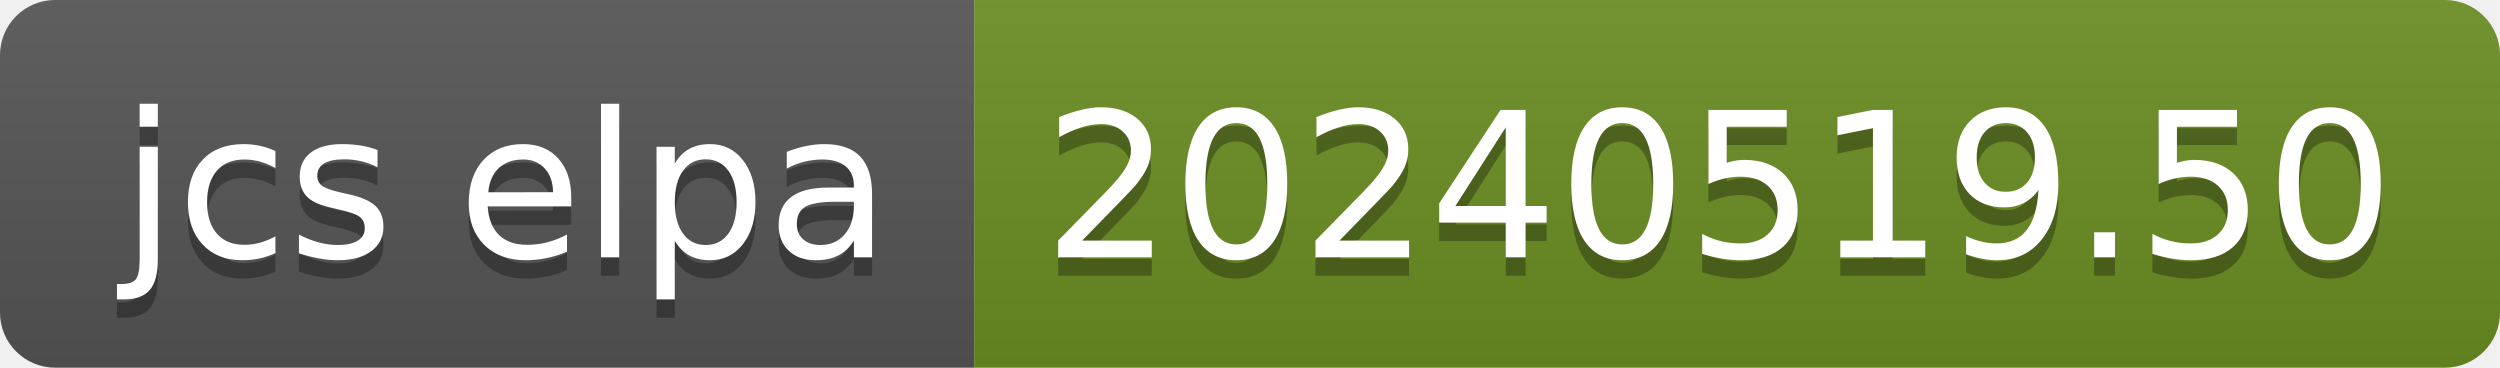
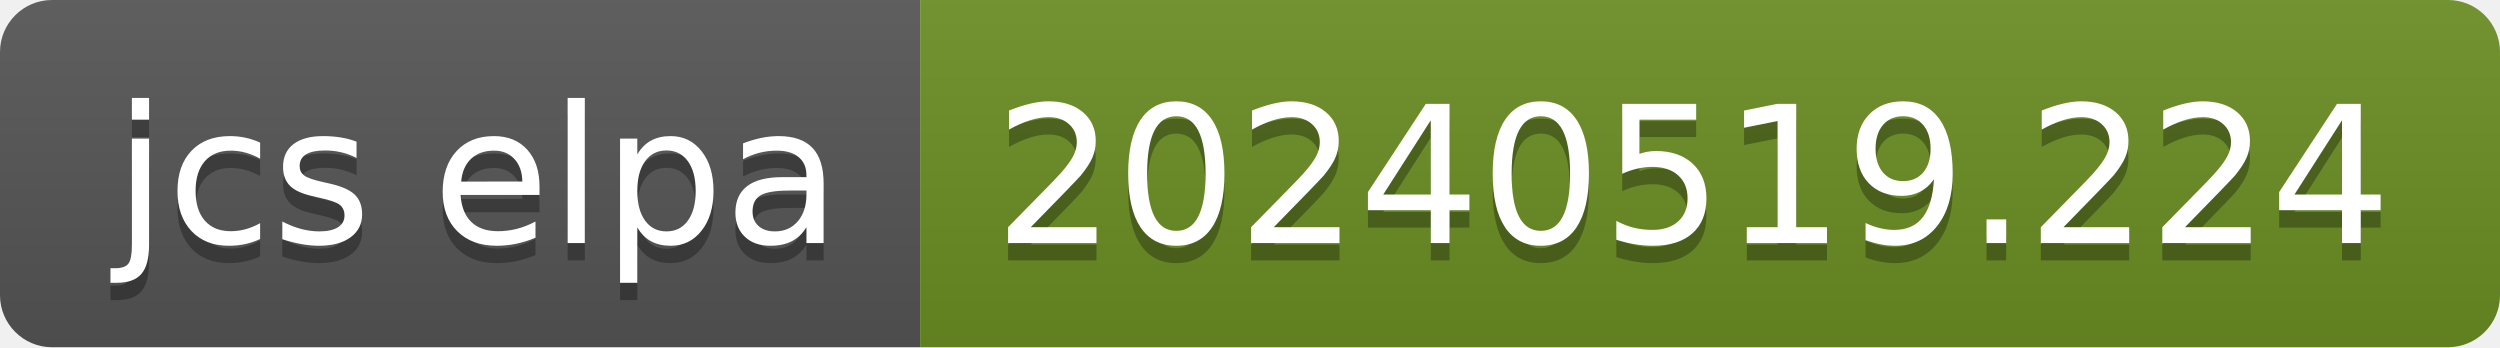
- <svg xmlns="http://www.w3.org/2000/svg" width="136" height="20" role="img" aria-label="jcs elpa: 20240519.50">
+ <svg xmlns="http://www.w3.org/2000/svg" width="144" height="20" role="img" aria-label="jcs elpa: 20240519.224">
  <linearGradient id="s" x2="0" y2="100%">
    <stop offset="0" stop-color="#bbb" stop-opacity=".1" />
    <stop offset="1" stop-opacity=".1" />
  </linearGradient>
  <clipPath id="r">
-     <rect width="136" height="20" rx="3" fill="#fff" />
+     <rect width="144" height="20" rx="3" fill="#fff" />
  </clipPath>
  <g clip-path="url(#r)">
    <rect width="53" height="20" fill="#555" />
-     <rect x="53" width="83" height="20" fill="#6b8e23" />
-     <rect width="136" height="20" fill="url(#s)" />
+     <rect x="53" width="91" height="20" fill="#6b8e23" />
+     <rect width="144" height="20" fill="url(#s)" />
  </g>
  <g fill="#fff" text-anchor="middle" font-family="Verdana,Geneva,DejaVu Sans,sans-serif" text-rendering="geometricPrecision" font-size="110">
    <text aria-hidden="true" x="275" y="150" fill="#010101" fill-opacity=".3" transform="scale(.1)" textLength="430">jcs elpa</text>
    <text x="275" y="140" transform="scale(.1)" fill="#fff" textLength="430">jcs elpa</text>
-     <text aria-hidden="true" x="935" y="150" fill="#010101" fill-opacity=".3" transform="scale(.1)" textLength="730">20240519.50</text>
-     <text x="935" y="140" transform="scale(.1)" fill="#fff" textLength="730">20240519.50</text>
+     <text aria-hidden="true" x="975" y="150" fill="#010101" fill-opacity=".3" transform="scale(.1)" textLength="810">20240519.224</text>
+     <text x="975" y="140" transform="scale(.1)" fill="#fff" textLength="810">20240519.224</text>
  </g>
</svg>
